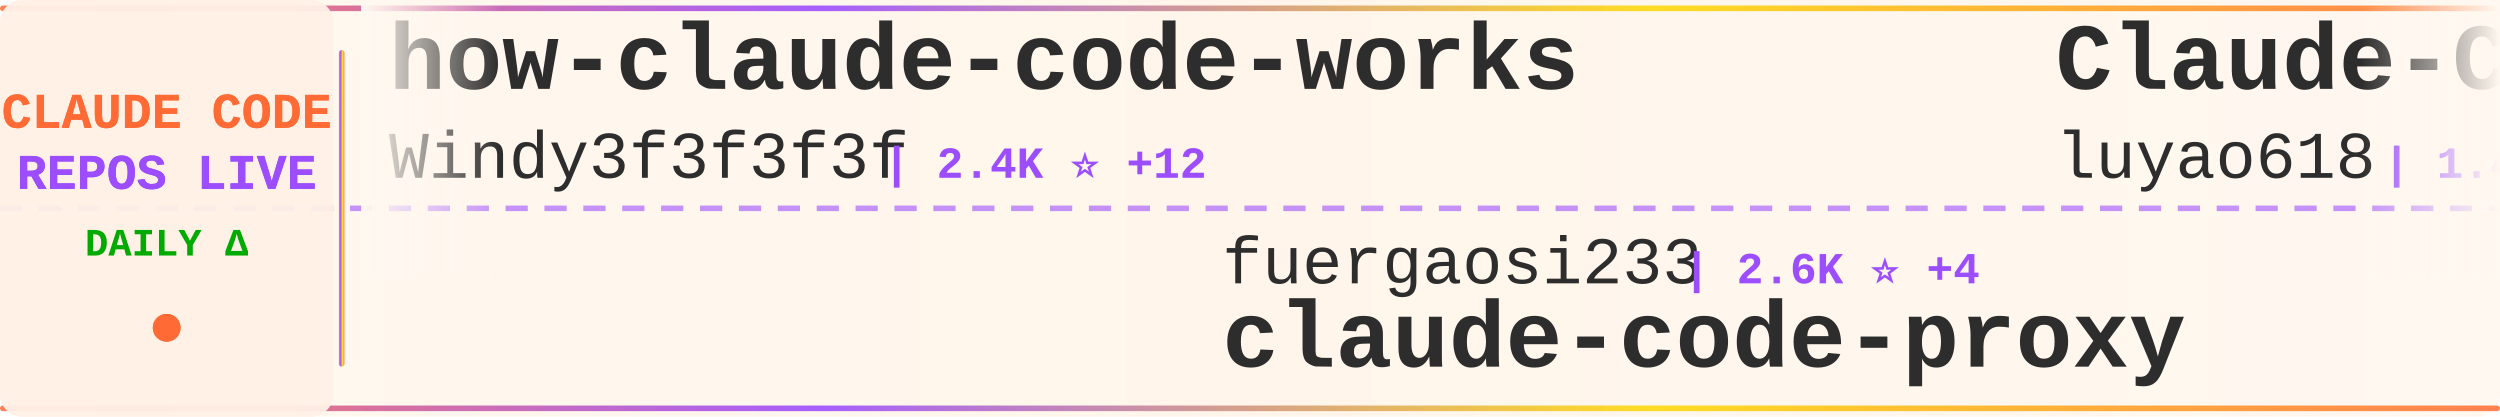
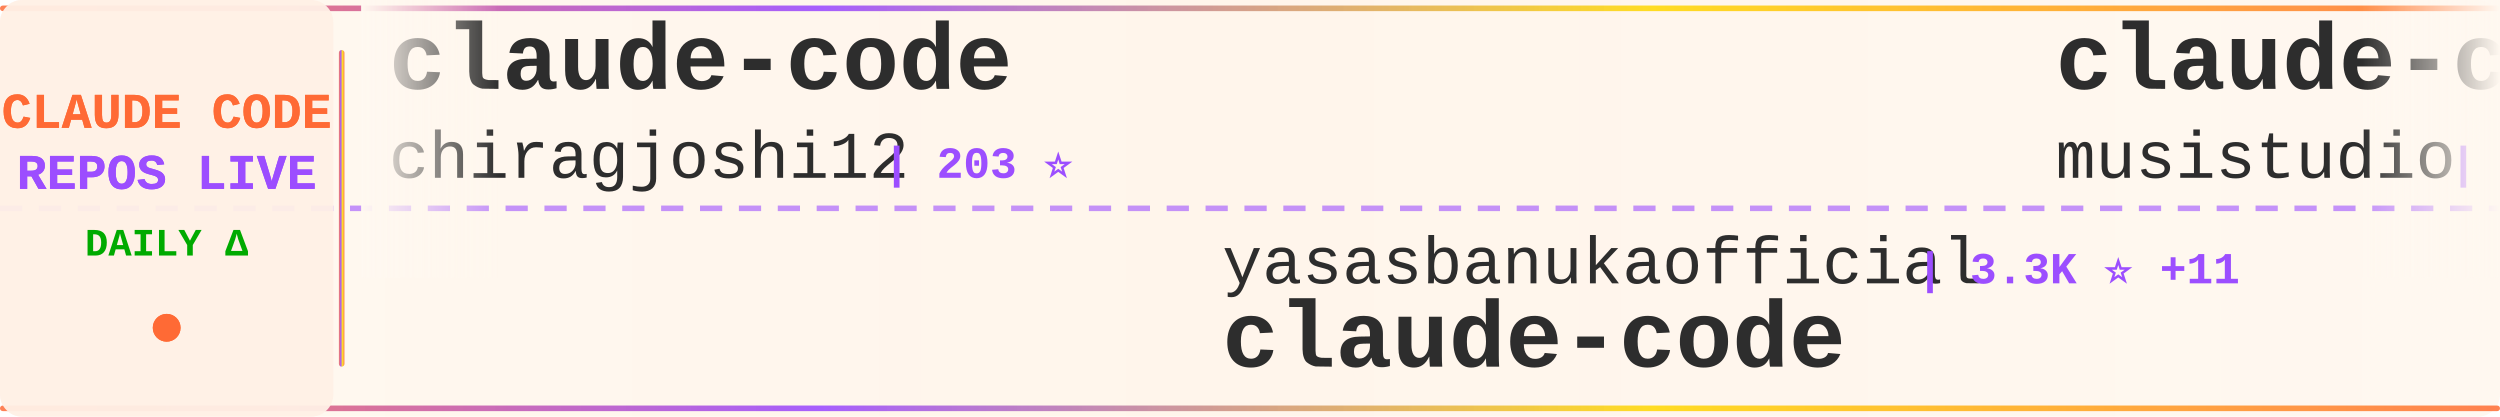
<svg xmlns="http://www.w3.org/2000/svg" width="900" height="150">
  <defs>
    <linearGradient id="tickerBg" x1="0%" y1="0%" x2="100%" y2="0%">
      <stop offset="0%" style="stop-color:#fff8f0;stop-opacity:0.98" />
      <stop offset="50%" style="stop-color:#fff5eb;stop-opacity:1" />
      <stop offset="100%" style="stop-color:#fff8f0;stop-opacity:0.98" />
    </linearGradient>
    <linearGradient id="borderGrad" x1="0%" y1="0%" x2="100%" y2="0%">
      <stop offset="0%" style="stop-color:#FF6B35;stop-opacity:0.85">
        <animate attributeName="stop-opacity" values="0.85;1;0.85" dur="2s" repeatCount="indefinite" />
      </stop>
      <stop offset="33%" style="stop-color:#9C4EFF;stop-opacity:0.9">
        <animate attributeName="stop-opacity" values="0.9;1;0.9" dur="2.2s" repeatCount="indefinite" />
      </stop>
      <stop offset="66%" style="stop-color:#FFD700;stop-opacity:0.85">
        <animate attributeName="stop-opacity" values="0.85;1;0.85" dur="1.8s" repeatCount="indefinite" />
      </stop>
      <stop offset="100%" style="stop-color:#FF6B35;stop-opacity:0.85">
        <animate attributeName="stop-opacity" values="0.85;1;0.85" dur="2s" repeatCount="indefinite" />
      </stop>
    </linearGradient>
    <filter id="textGlow">
      <feGaussianBlur stdDeviation="0.15" result="coloredBlur" />
      <feMerge>
        <feMergeNode in="coloredBlur" />
        <feMergeNode in="SourceGraphic" />
      </feMerge>
    </filter>
    <filter id="metricGlow">
      <feGaussianBlur stdDeviation="0.2" result="coloredBlur" />
      <feMerge>
        <feMergeNode in="coloredBlur" />
        <feMergeNode in="SourceGraphic" />
      </feMerge>
    </filter>
    <linearGradient id="leftFade" x1="0%" y1="0%" x2="100%" y2="0%">
      <stop offset="0%" style="stop-color:#fff8f0;stop-opacity:1" />
      <stop offset="100%" style="stop-color:#fff8f0;stop-opacity:0" />
    </linearGradient>
    <linearGradient id="rightFade" x1="0%" y1="0%" x2="100%" y2="0%">
      <stop offset="0%" style="stop-color:#fff8f0;stop-opacity:0" />
      <stop offset="100%" style="stop-color:#fff8f0;stop-opacity:1" />
    </linearGradient>
  </defs>
  <rect width="900" height="150" fill="url(#tickerBg)" rx="8" />
  <rect x="0" y="2" width="900" height="2" fill="url(#borderGrad)" rx="1" />
  <rect x="0" y="146" width="900" height="2" fill="url(#borderGrad)" rx="1" />
  <line x1="0" y1="75" x2="900" y2="75" stroke="#9C4EFF" stroke-width="2" stroke-dasharray="8 6" opacity="0.6" />
  <rect x="0" y="0" width="120" height="150" fill="#fff0e6" opacity="0.95" rx="8" />
  <text x="60" y="46" font-family="'Courier New', monospace" font-size="18" font-weight="bold" fill="#FF6B35" text-anchor="middle" filter="url(#textGlow)">
    CLAUDE CODE
  </text>
  <text x="60" y="68" font-family="'Courier New', monospace" font-size="18" font-weight="bold" fill="#9C4EFF" text-anchor="middle" filter="url(#textGlow)">
    REPOS LIVE
  </text>
  <text x="60" y="92" font-family="'Courier New', monospace" font-size="14" font-weight="bold" fill="#00aa00" text-anchor="middle">
    DAILY Δ
  </text>
  <circle cx="60" cy="118" r="5" fill="#FF6B35" filter="url(#metricGlow)">
    <animate attributeName="r" values="4;6;4" dur="1.5s" repeatCount="indefinite" />
    <animate attributeName="opacity" values="0.6;1;0.6" dur="1.5s" repeatCount="indefinite" />
  </circle>
  <rect x="122" y="18" width="2" height="114" fill="url(#borderGrad)" rx="1" />
  <clipPath id="tickerClip">
    <rect x="130" y="0" width="770" height="150" />
  </clipPath>
  <g clip-path="url(#tickerClip)">
    <g id="tickerItems">
      <animateTransform attributeName="transform" attributeType="XML" type="translate" from="0 0" to="-3000 0" dur="54s" repeatCount="indefinite" />
      <g transform="translate(0, 0)">
-         <text x="140" y="32" font-family="'Courier New', monospace" font-size="34" font-weight="bold" fill="#2d2d2d">how-claude-code-works</text>
-         <text x="140" y="64" font-family="'Courier New', monospace" font-size="24" font-weight="normal" fill="#2d2d2d" opacity="1.0">Windy3f3f3f3f</text>
-         <text x="318" y="64" font-family="'Courier New', monospace" font-size="16" font-weight="bold" fill="#9C4EFF"> | 2.4K ⭐ +12</text>
+         <text x="140" y="32" font-family="'Courier New', monospace" font-size="34" font-weight="bold" fill="#2d2d2d">claude-code</text>
+         <text x="140" y="64" font-family="'Courier New', monospace" font-size="24" font-weight="normal" fill="#2d2d2d" opacity="1.0">chiragjoshi12</text>
+         <text x="318" y="64" font-family="'Courier New', monospace" font-size="16" font-weight="bold" fill="#9C4EFF"> | 203 ⭐</text>
      </g>
      <g transform="translate(300, 0)">
-         <text x="140" y="102" font-family="'Courier New', monospace" font-size="24" font-weight="normal" fill="#2d2d2d" opacity="1.0">fuergaosi233</text>
-         <text x="306" y="102" font-family="'Courier New', monospace" font-size="16" font-weight="bold" fill="#9C4EFF"> | 2.6K ⭐ +4</text>
-         <text x="140" y="132" font-family="'Courier New', monospace" font-size="34" font-weight="bold" fill="#2d2d2d">claude-code-proxy</text>
+         <text x="140" y="102" font-family="'Courier New', monospace" font-size="24" font-weight="normal" fill="#2d2d2d" opacity="1.0">yasasbanukaofficial</text>
+         <text x="390" y="102" font-family="'Courier New', monospace" font-size="16" font-weight="bold" fill="#9C4EFF"> | 3.3K ⭐ +11</text>
+         <text x="140" y="132" font-family="'Courier New', monospace" font-size="34" font-weight="bold" fill="#2d2d2d">claude-code</text>
      </g>
      <g transform="translate(600, 0)">
+         <text x="140" y="32" font-family="'Courier New', monospace" font-size="34" font-weight="bold" fill="#2d2d2d">claude-code-router</text>
+         <text x="140" y="64" font-family="'Courier New', monospace" font-size="24" font-weight="normal" fill="#2d2d2d" opacity="1.0">musistudio</text>
+         <text x="282" y="64" font-family="'Courier New', monospace" font-size="16" font-weight="bold" fill="#9C4EFF"> | 34.2K ⭐ +57</text>
+       </g>
+       <g transform="translate(900, 0)">
+         <text x="140" y="102" font-family="'Courier New', monospace" font-size="24" font-weight="normal" fill="#2d2d2d" opacity="1.0">frankbria</text>
+         <text x="270" y="102" font-family="'Courier New', monospace" font-size="16" font-weight="bold" fill="#9C4EFF"> | 9.2K ⭐ +11</text>
+         <text x="140" y="132" font-family="'Courier New', monospace" font-size="34" font-weight="bold" fill="#2d2d2d">ralph-claude-code</text>
+       </g>
+       <g transform="translate(1200, 0)">
+         <text x="140" y="32" font-family="'Courier New', monospace" font-size="34" font-weight="bold" fill="#2d2d2d">claude-code-source-build</text>
+         <text x="140" y="64" font-family="'Courier New', monospace" font-size="24" font-weight="normal" fill="#2d2d2d" opacity="1.0">andrew-kramer-inno</text>
+         <text x="378" y="64" font-family="'Courier New', monospace" font-size="16" font-weight="bold" fill="#9C4EFF"> | 589 ⭐</text>
+       </g>
+       <g transform="translate(1500, 0)">
+         <text x="140" y="102" font-family="'Courier New', monospace" font-size="24" font-weight="normal" fill="#2d2d2d" opacity="1.0">https-deeplearning-ai</text>
+         <text x="414" y="102" font-family="'Courier New', monospace" font-size="16" font-weight="bold" fill="#9C4EFF"> | 514 ⭐</text>
+         <text x="140" y="132" font-family="'Courier New', monospace" font-size="34" font-weight="bold" fill="#2d2d2d">sc-claude-code-files</text>
+       </g>
+       <g transform="translate(1800, 0)">
        <text x="140" y="32" font-family="'Courier New', monospace" font-size="34" font-weight="bold" fill="#2d2d2d">Claude-Code-Source-Study</text>
        <text x="140" y="64" font-family="'Courier New', monospace" font-size="24" font-weight="normal" fill="#2d2d2d" opacity="1.0">luyao618</text>
        <text x="258" y="64" font-family="'Courier New', monospace" font-size="16" font-weight="bold" fill="#9C4EFF"> | 1.4K ⭐ +4</text>
      </g>
-       <g transform="translate(900, 0)">
-         <text x="140" y="102" font-family="'Courier New', monospace" font-size="24" font-weight="normal" fill="#2d2d2d" opacity="1.0">jarmuine</text>
-         <text x="258" y="102" font-family="'Courier New', monospace" font-size="16" font-weight="bold" fill="#9C4EFF"> | 2.2K ⭐ +4</text>
+       <g transform="translate(2100, 0)">
+         <text x="140" y="102" font-family="'Courier New', monospace" font-size="24" font-weight="normal" fill="#2d2d2d" opacity="1.0">carlvellotti</text>
+         <text x="306" y="102" font-family="'Courier New', monospace" font-size="16" font-weight="bold" fill="#9C4EFF"> | 2.0K ⭐</text>
+         <text x="140" y="132" font-family="'Courier New', monospace" font-size="34" font-weight="bold" fill="#2d2d2d">claude-code-pm-course</text>
+       </g>
+       <g transform="translate(2400, 0)">
+         <text x="140" y="32" font-family="'Courier New', monospace" font-size="34" font-weight="bold" fill="#2d2d2d">oh-my-claudecode</text>
+         <text x="140" y="64" font-family="'Courier New', monospace" font-size="24" font-weight="normal" fill="#2d2d2d" opacity="1.0">Yeachan-Heo</text>
+         <text x="294" y="64" font-family="'Courier New', monospace" font-size="16" font-weight="bold" fill="#9C4EFF"> | 34.4K ⭐ +135</text>
+       </g>
+       <g transform="translate(2700, 0)">
+         <text x="140" y="102" font-family="'Courier New', monospace" font-size="24" font-weight="normal" fill="#2d2d2d" opacity="1.0">sugyan</text>
+         <text x="234" y="102" font-family="'Courier New', monospace" font-size="16" font-weight="bold" fill="#9C4EFF"> | 1.1K ⭐ +5</text>
+         <text x="140" y="132" font-family="'Courier New', monospace" font-size="34" font-weight="bold" fill="#2d2d2d">claude-code-webui</text>
+       </g>
+       <g transform="translate(3000, 0)">
+         <text x="140" y="32" font-family="'Courier New', monospace" font-size="34" font-weight="bold" fill="#2d2d2d">claude-code</text>
+         <text x="140" y="64" font-family="'Courier New', monospace" font-size="24" font-weight="normal" fill="#2d2d2d" opacity="1.0">chiragjoshi12</text>
+         <text x="318" y="64" font-family="'Courier New', monospace" font-size="16" font-weight="bold" fill="#9C4EFF"> | 203 ⭐</text>
+       </g>
+       <g transform="translate(3300, 0)">
+         <text x="140" y="102" font-family="'Courier New', monospace" font-size="24" font-weight="normal" fill="#2d2d2d" opacity="1.0">yasasbanukaofficial</text>
+         <text x="390" y="102" font-family="'Courier New', monospace" font-size="16" font-weight="bold" fill="#9C4EFF"> | 3.3K ⭐ +11</text>
        <text x="140" y="132" font-family="'Courier New', monospace" font-size="34" font-weight="bold" fill="#2d2d2d">claude-code</text>
      </g>
-       <g transform="translate(1200, 0)">
-         <text x="140" y="32" font-family="'Courier New', monospace" font-size="34" font-weight="bold" fill="#2d2d2d">Claude-Code-Usage-Monito...</text>
-         <text x="140" y="64" font-family="'Courier New', monospace" font-size="24" font-weight="normal" fill="#2d2d2d" opacity="1.0">Maciek-roboblog</text>
-         <text x="342" y="64" font-family="'Courier New', monospace" font-size="16" font-weight="bold" fill="#9C4EFF"> | 8.0K ⭐ +12</text>
-       </g>
-       <g transform="translate(1500, 0)">
-         <text x="140" y="102" font-family="'Courier New', monospace" font-size="24" font-weight="normal" fill="#2d2d2d" opacity="1.0">anthropics</text>
-         <text x="282" y="102" font-family="'Courier New', monospace" font-size="16" font-weight="bold" fill="#9C4EFF"> | 20.6K ⭐ +637</text>
-         <text x="140" y="132" font-family="'Courier New', monospace" font-size="34" font-weight="bold" fill="#2d2d2d">claude-plugins-official</text>
-       </g>
-       <g transform="translate(1800, 0)">
-         <text x="140" y="32" font-family="'Courier New', monospace" font-size="34" font-weight="bold" fill="#2d2d2d">claude-code-action</text>
-         <text x="140" y="64" font-family="'Courier New', monospace" font-size="24" font-weight="normal" fill="#2d2d2d" opacity="1.0">anthropics</text>
-         <text x="282" y="64" font-family="'Courier New', monospace" font-size="16" font-weight="bold" fill="#9C4EFF"> | 7.7K ⭐ +10</text>
-       </g>
-       <g transform="translate(2100, 0)">
-         <text x="140" y="102" font-family="'Courier New', monospace" font-size="24" font-weight="normal" fill="#2d2d2d" opacity="1.0">Yeachan-Heo</text>
-         <text x="294" y="102" font-family="'Courier New', monospace" font-size="16" font-weight="bold" fill="#9C4EFF"> | 34.4K ⭐ +129</text>
-         <text x="140" y="132" font-family="'Courier New', monospace" font-size="34" font-weight="bold" fill="#2d2d2d">oh-my-claudecode</text>
-       </g>
-       <g transform="translate(2400, 0)">
-         <text x="140" y="32" font-family="'Courier New', monospace" font-size="34" font-weight="bold" fill="#2d2d2d">claude-code-system-promp...</text>
-         <text x="140" y="64" font-family="'Courier New', monospace" font-size="24" font-weight="normal" fill="#2d2d2d" opacity="1.0">Piebald-AI</text>
-         <text x="282" y="64" font-family="'Courier New', monospace" font-size="16" font-weight="bold" fill="#9C4EFF"> | 10.4K ⭐ +26</text>
-       </g>
-       <g transform="translate(2700, 0)">
-         <text x="140" y="102" font-family="'Courier New', monospace" font-size="24" font-weight="normal" fill="#2d2d2d" opacity="1.0">router-for-me</text>
-         <text x="318" y="102" font-family="'Courier New', monospace" font-size="16" font-weight="bold" fill="#9C4EFF"> | 33.8K ⭐ +237</text>
-         <text x="140" y="132" font-family="'Courier New', monospace" font-size="34" font-weight="bold" fill="#2d2d2d">CLIProxyAPI</text>
-       </g>
-       <g transform="translate(3000, 0)">
-         <text x="140" y="32" font-family="'Courier New', monospace" font-size="34" font-weight="bold" fill="#2d2d2d">how-claude-code-works</text>
-         <text x="140" y="64" font-family="'Courier New', monospace" font-size="24" font-weight="normal" fill="#2d2d2d" opacity="1.0">Windy3f3f3f3f</text>
-         <text x="318" y="64" font-family="'Courier New', monospace" font-size="16" font-weight="bold" fill="#9C4EFF"> | 2.4K ⭐ +12</text>
-       </g>
-       <g transform="translate(3300, 0)">
-         <text x="140" y="102" font-family="'Courier New', monospace" font-size="24" font-weight="normal" fill="#2d2d2d" opacity="1.0">fuergaosi233</text>
-         <text x="306" y="102" font-family="'Courier New', monospace" font-size="16" font-weight="bold" fill="#9C4EFF"> | 2.6K ⭐ +4</text>
-         <text x="140" y="132" font-family="'Courier New', monospace" font-size="34" font-weight="bold" fill="#2d2d2d">claude-code-proxy</text>
-       </g>
      <g transform="translate(3600, 0)">
-         <text x="140" y="32" font-family="'Courier New', monospace" font-size="34" font-weight="bold" fill="#2d2d2d">Claude-Code-Source-Study</text>
-         <text x="140" y="64" font-family="'Courier New', monospace" font-size="24" font-weight="normal" fill="#2d2d2d" opacity="1.0">luyao618</text>
-         <text x="258" y="64" font-family="'Courier New', monospace" font-size="16" font-weight="bold" fill="#9C4EFF"> | 1.4K ⭐ +4</text>
+         <text x="140" y="32" font-family="'Courier New', monospace" font-size="34" font-weight="bold" fill="#2d2d2d">claude-code-router</text>
+         <text x="140" y="64" font-family="'Courier New', monospace" font-size="24" font-weight="normal" fill="#2d2d2d" opacity="1.0">musistudio</text>
+         <text x="282" y="64" font-family="'Courier New', monospace" font-size="16" font-weight="bold" fill="#9C4EFF"> | 34.2K ⭐ +57</text>
      </g>
      <g transform="translate(3900, 0)">
-         <text x="140" y="102" font-family="'Courier New', monospace" font-size="24" font-weight="normal" fill="#2d2d2d" opacity="1.0">jarmuine</text>
-         <text x="258" y="102" font-family="'Courier New', monospace" font-size="16" font-weight="bold" fill="#9C4EFF"> | 2.2K ⭐ +4</text>
-         <text x="140" y="132" font-family="'Courier New', monospace" font-size="34" font-weight="bold" fill="#2d2d2d">claude-code</text>
+         <text x="140" y="102" font-family="'Courier New', monospace" font-size="24" font-weight="normal" fill="#2d2d2d" opacity="1.0">frankbria</text>
+         <text x="270" y="102" font-family="'Courier New', monospace" font-size="16" font-weight="bold" fill="#9C4EFF"> | 9.2K ⭐ +11</text>
+         <text x="140" y="132" font-family="'Courier New', monospace" font-size="34" font-weight="bold" fill="#2d2d2d">ralph-claude-code</text>
      </g>
    </g>
  </g>
  <rect x="130" y="0" width="50" height="100" fill="url(#leftFade)" />
  <rect x="850" y="0" width="50" height="100" fill="url(#rightFade)" />
</svg>
